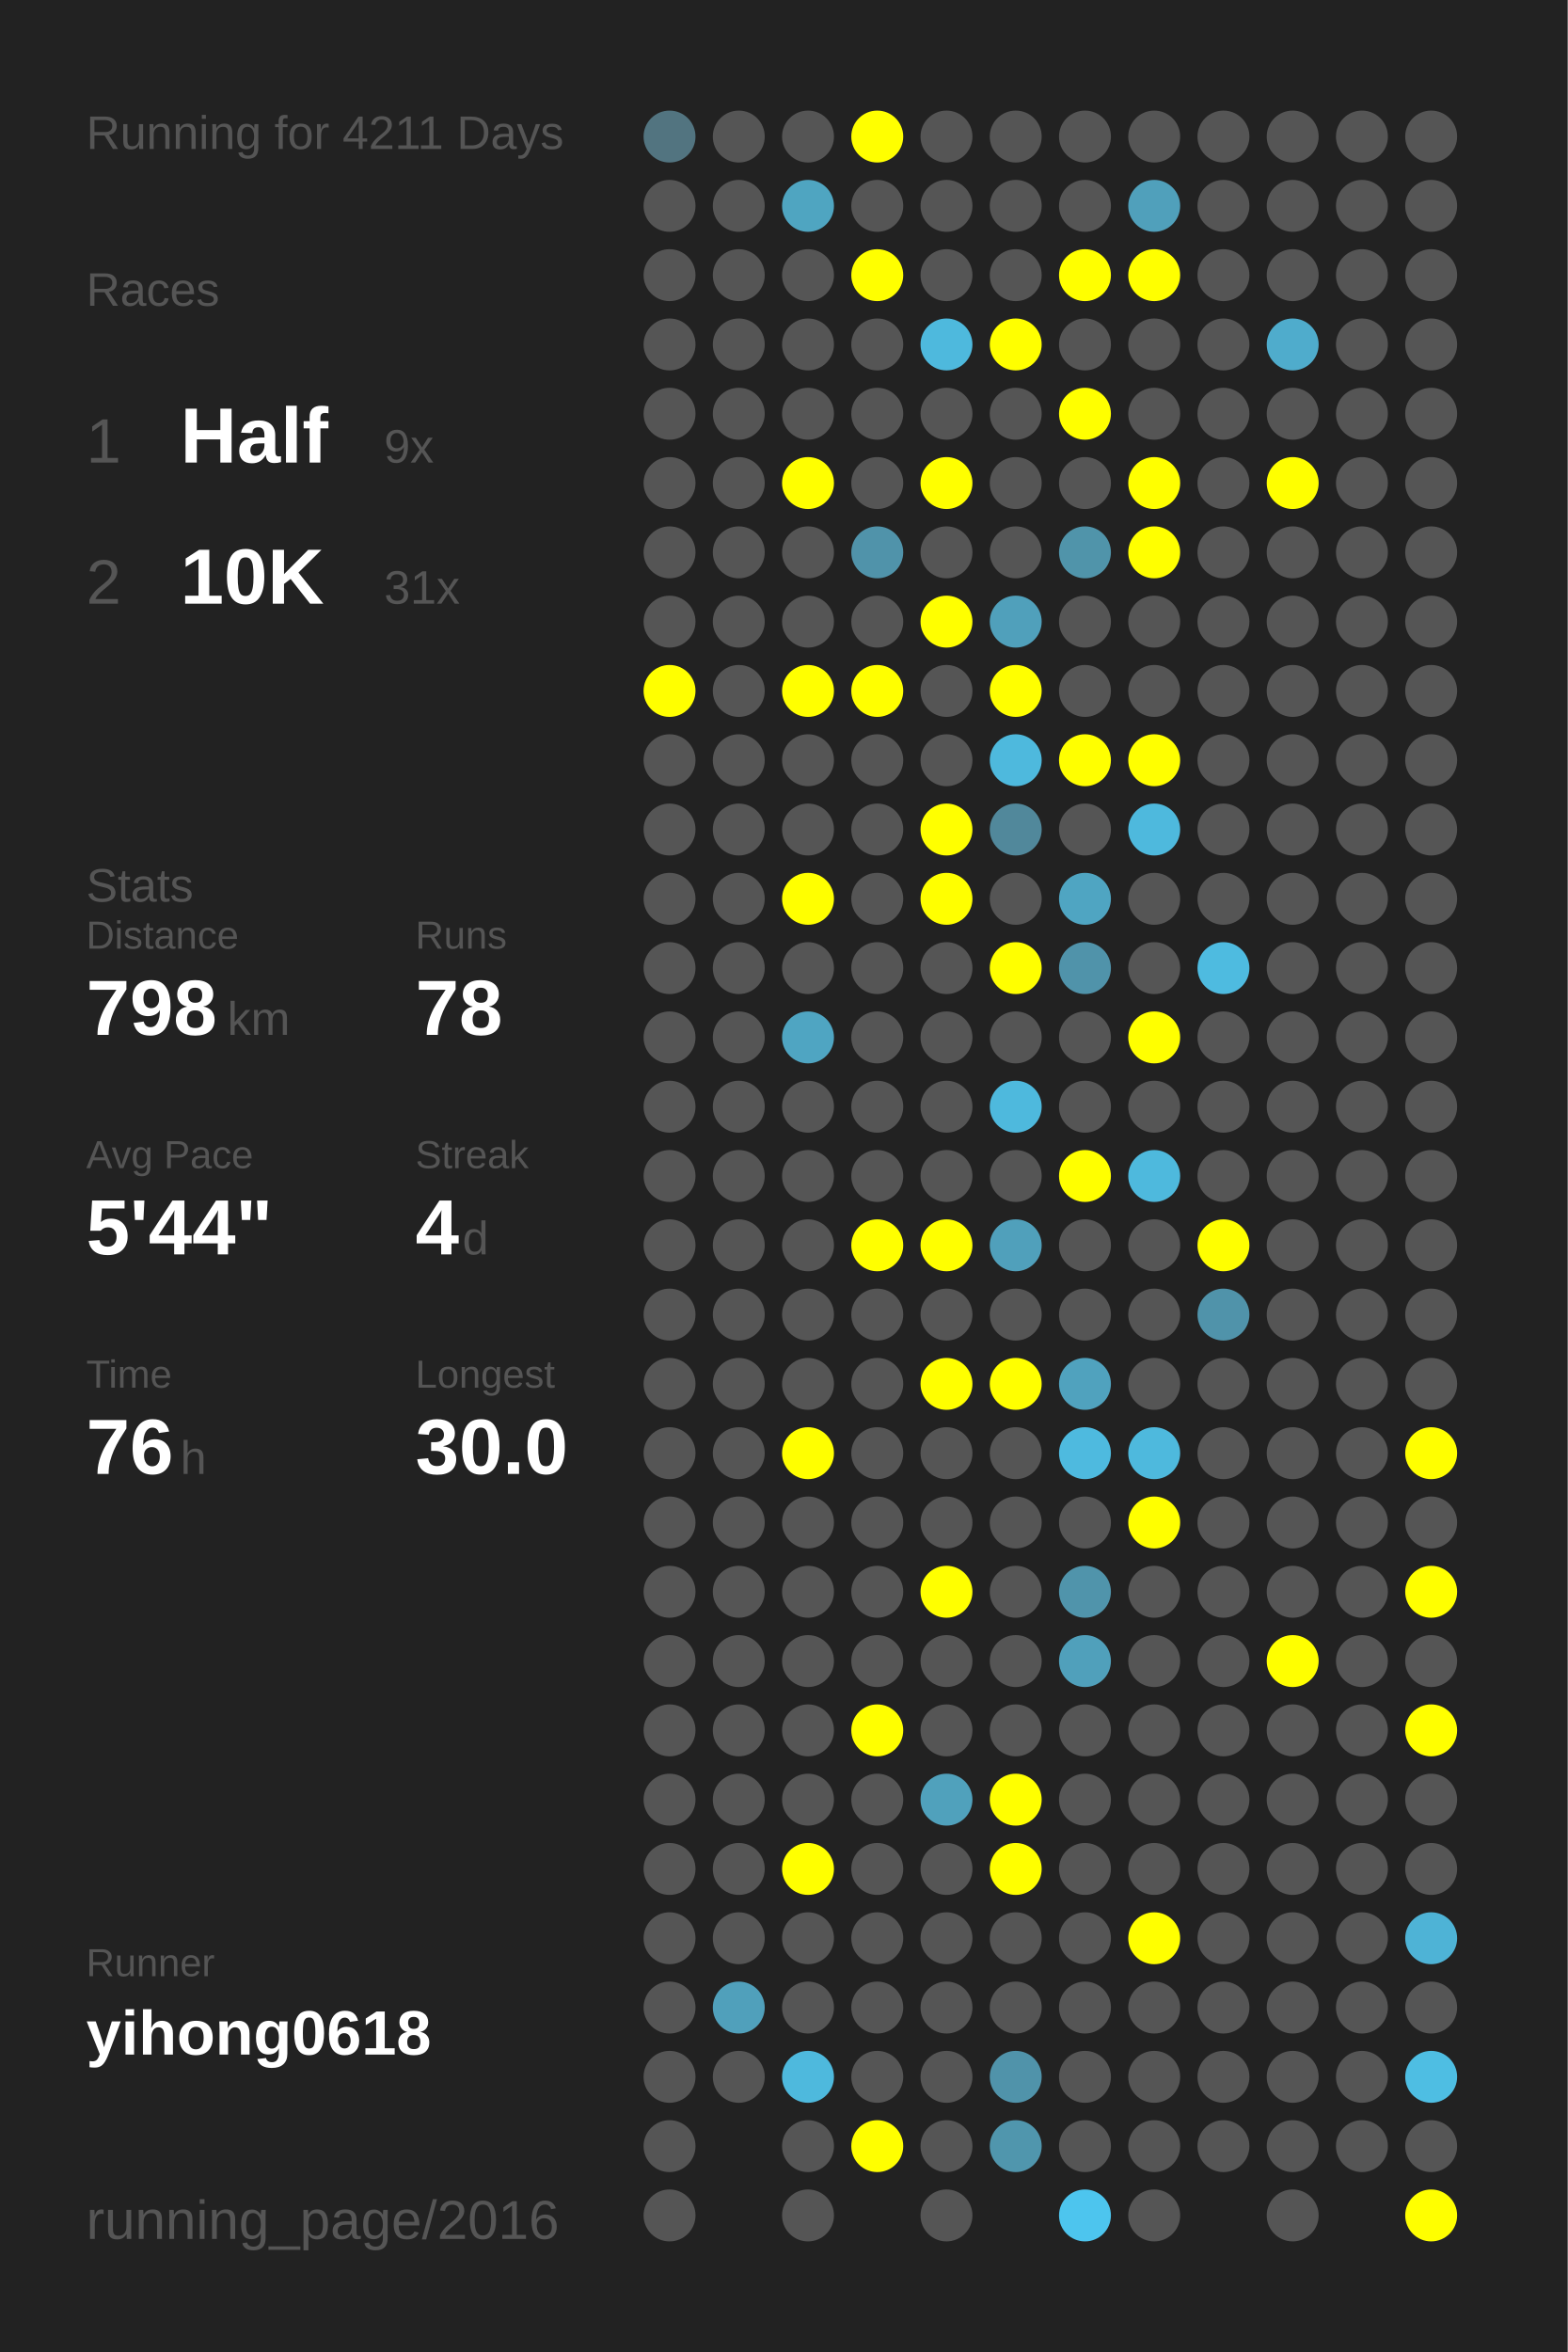
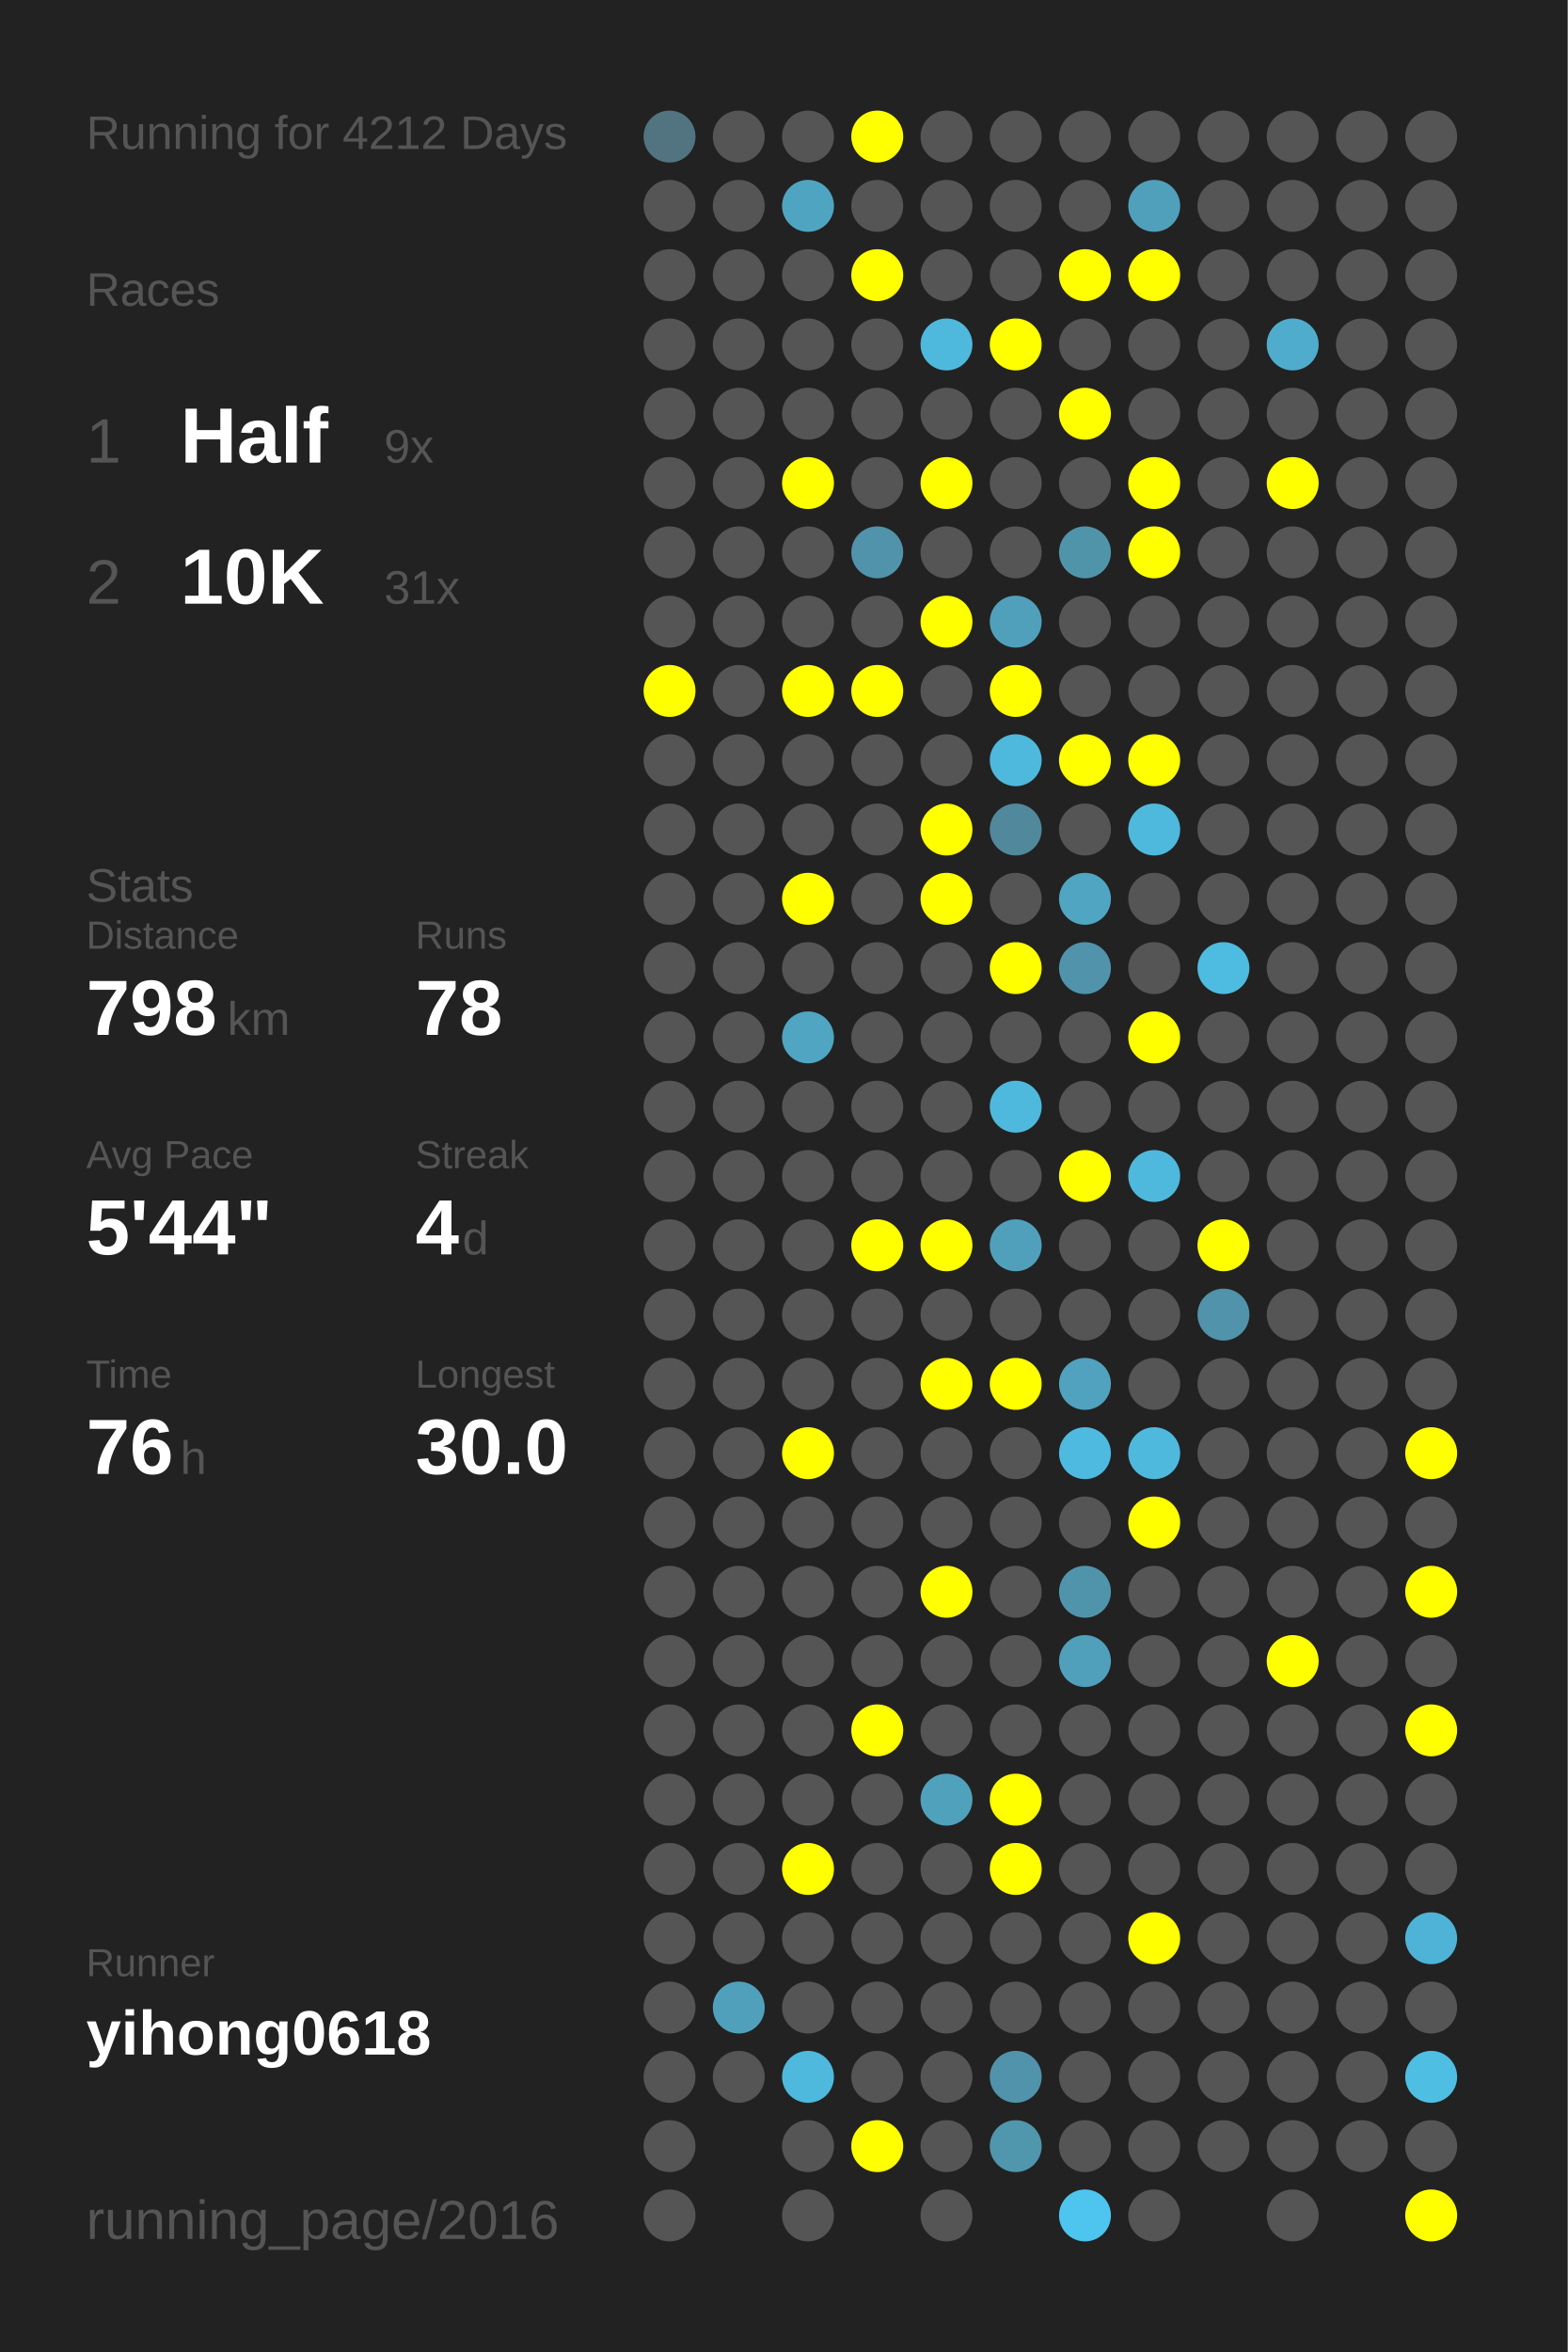
<svg xmlns="http://www.w3.org/2000/svg" baseProfile="full" height="300mm" version="1.1" viewBox="0,0,200,300" width="200mm">
  <defs />
  <rect fill="#222222" height="300" width="200" x="0" y="0" />
-   <text fill="#555555" style="font-size:6px; font-family:Arial;" x="11" y="19">Running for 4211 Days</text>
+   <text fill="#555555" style="font-size:6px; font-family:Arial;" x="11" y="19">Running for 4212 Days</text>
  <text fill="#555555" style="font-size:6px; font-family:Arial;" x="11" y="39">Races</text>
  <text fill="#555555" style="font-size:8px; font-family:Arial;" x="11" y="59">1</text>
  <text fill="#FFFFFF" style="font-size:10px; font-family:Arial; font-weight:bold;" x="23" y="59">Half</text>
  <text fill="#555555" style="font-size:6px; font-family:Arial;" x="49" y="59">9x</text>
  <text fill="#555555" style="font-size:8px; font-family:Arial;" x="11" y="77">2</text>
  <text fill="#FFFFFF" style="font-size:10px; font-family:Arial; font-weight:bold;" x="23" y="77">10K</text>
  <text fill="#555555" style="font-size:6px; font-family:Arial;" x="49" y="77">31x</text>
  <text fill="#555555" style="font-size:6px; font-family:Arial;" x="11" y="115">Stats</text>
  <text fill="#555555" style="font-size:5px; font-family:Arial;" x="11" y="121">Distance</text>
  <text fill="#FFFFFF" style="font-size:10px; font-family:Arial; font-weight:bold;" x="11" y="132">798</text>
  <text fill="#555555" style="font-size:6px; font-family:Arial;" x="29" y="132">km</text>
  <text fill="#555555" style="font-size:5px; font-family:Arial;" x="53" y="121">Runs</text>
  <text fill="#FFFFFF" style="font-size:10px; font-family:Arial; font-weight:bold;" x="53" y="132">78</text>
  <text fill="#555555" style="font-size:5px; font-family:Arial;" x="11" y="149">Avg Pace</text>
  <text fill="#FFFFFF" style="font-size:10px; font-family:Arial; font-weight:bold;" x="11" y="160">5'44"</text>
  <text fill="#555555" style="font-size:5px; font-family:Arial;" x="53" y="149">Streak</text>
  <text fill="#FFFFFF" style="font-size:10px; font-family:Arial; font-weight:bold;" x="53" y="160">4</text>
  <text fill="#555555" style="font-size:6px; font-family:Arial;" x="59" y="160">d</text>
  <text fill="#555555" style="font-size:5px; font-family:Arial;" x="11" y="177">Time</text>
  <text fill="#FFFFFF" style="font-size:10px; font-family:Arial; font-weight:bold;" x="11" y="188">76</text>
  <text fill="#555555" style="font-size:6px; font-family:Arial;" x="23" y="188">h</text>
  <text fill="#555555" style="font-size:5px; font-family:Arial;" x="53" y="177">Longest</text>
  <text fill="#FFFFFF" style="font-size:10px; font-family:Arial; font-weight:bold;" x="53" y="188">30.0</text>
  <text fill="#555555" style="font-size:5px; font-family:Arial;" x="11" y="252.065">Runner</text>
  <text fill="#FFFFFF" style="font-size:8px; font-family:Arial; font-weight:bold;" x="11" y="262.065">yihong0618</text>
  <text fill="#555555" style="font-size:7px; font-family:Arial;" x="11" y="285.581">running_page/2016</text>
  <circle cx="85.417" cy="17.419" fill="#527480" r="3.312" />
  <circle cx="85.417" cy="26.258" fill="#555555" r="3.312" />
  <circle cx="85.417" cy="35.097" fill="#555555" r="3.312" />
  <circle cx="85.417" cy="43.935" fill="#555555" r="3.312" />
  <circle cx="85.417" cy="52.774" fill="#555555" r="3.312" />
  <circle cx="85.417" cy="61.613" fill="#555555" r="3.312" />
  <circle cx="85.417" cy="70.452" fill="#555555" r="3.312" />
  <circle cx="85.417" cy="79.29" fill="#555555" r="3.312" />
  <circle cx="85.417" cy="88.129" fill="#FFFF00" r="3.312" />
  <circle cx="85.417" cy="96.968" fill="#555555" r="3.312" />
  <circle cx="85.417" cy="105.806" fill="#555555" r="3.312" />
  <circle cx="85.417" cy="114.645" fill="#555555" r="3.312" />
  <circle cx="85.417" cy="123.484" fill="#555555" r="3.312" />
  <circle cx="85.417" cy="132.323" fill="#555555" r="3.312" />
  <circle cx="85.417" cy="141.161" fill="#555555" r="3.312" />
  <circle cx="85.417" cy="150" fill="#555555" r="3.312" />
  <circle cx="85.417" cy="158.839" fill="#555555" r="3.312" />
  <circle cx="85.417" cy="167.677" fill="#555555" r="3.312" />
  <circle cx="85.417" cy="176.516" fill="#555555" r="3.312" />
  <circle cx="85.417" cy="185.355" fill="#555555" r="3.312" />
  <circle cx="85.417" cy="194.194" fill="#555555" r="3.312" />
  <circle cx="85.417" cy="203.032" fill="#555555" r="3.312" />
  <circle cx="85.417" cy="211.871" fill="#555555" r="3.312" />
  <circle cx="85.417" cy="220.71" fill="#555555" r="3.312" />
  <circle cx="85.417" cy="229.548" fill="#555555" r="3.312" />
  <circle cx="85.417" cy="238.387" fill="#555555" r="3.312" />
  <circle cx="85.417" cy="247.226" fill="#555555" r="3.312" />
  <circle cx="85.417" cy="256.065" fill="#555555" r="3.312" />
  <circle cx="85.417" cy="264.903" fill="#555555" r="3.312" />
  <circle cx="85.417" cy="273.742" fill="#555555" r="3.312" />
  <circle cx="85.417" cy="282.581" fill="#555555" r="3.312" />
  <circle cx="94.25" cy="17.419" fill="#555555" r="3.312" />
  <circle cx="94.25" cy="26.258" fill="#555555" r="3.312" />
  <circle cx="94.25" cy="35.097" fill="#555555" r="3.312" />
  <circle cx="94.25" cy="43.935" fill="#555555" r="3.312" />
  <circle cx="94.25" cy="52.774" fill="#555555" r="3.312" />
  <circle cx="94.25" cy="61.613" fill="#555555" r="3.312" />
  <circle cx="94.25" cy="70.452" fill="#555555" r="3.312" />
  <circle cx="94.25" cy="79.29" fill="#555555" r="3.312" />
  <circle cx="94.25" cy="88.129" fill="#555555" r="3.312" />
  <circle cx="94.25" cy="96.968" fill="#555555" r="3.312" />
  <circle cx="94.25" cy="105.806" fill="#555555" r="3.312" />
  <circle cx="94.25" cy="114.645" fill="#555555" r="3.312" />
  <circle cx="94.25" cy="123.484" fill="#555555" r="3.312" />
  <circle cx="94.25" cy="132.323" fill="#555555" r="3.312" />
  <circle cx="94.25" cy="141.161" fill="#555555" r="3.312" />
  <circle cx="94.25" cy="150" fill="#555555" r="3.312" />
  <circle cx="94.25" cy="158.839" fill="#555555" r="3.312" />
  <circle cx="94.25" cy="167.677" fill="#555555" r="3.312" />
  <circle cx="94.25" cy="176.516" fill="#555555" r="3.312" />
  <circle cx="94.25" cy="185.355" fill="#555555" r="3.312" />
  <circle cx="94.25" cy="194.194" fill="#555555" r="3.312" />
  <circle cx="94.25" cy="203.032" fill="#555555" r="3.312" />
  <circle cx="94.25" cy="211.871" fill="#555555" r="3.312" />
  <circle cx="94.25" cy="220.71" fill="#555555" r="3.312" />
  <circle cx="94.25" cy="229.548" fill="#555555" r="3.312" />
  <circle cx="94.25" cy="238.387" fill="#555555" r="3.312" />
  <circle cx="94.25" cy="247.226" fill="#555555" r="3.312" />
  <circle cx="94.25" cy="256.065" fill="#50a0bb" r="3.312" />
  <circle cx="94.25" cy="264.903" fill="#555555" r="3.312" />
  <circle cx="103.083" cy="17.419" fill="#555555" r="3.312" />
  <circle cx="103.083" cy="26.258" fill="#4fa5c1" r="3.312" />
  <circle cx="103.083" cy="35.097" fill="#555555" r="3.312" />
  <circle cx="103.083" cy="43.935" fill="#555555" r="3.312" />
  <circle cx="103.083" cy="52.774" fill="#555555" r="3.312" />
  <circle cx="103.083" cy="61.613" fill="#FFFF00" r="3.312" />
  <circle cx="103.083" cy="70.452" fill="#555555" r="3.312" />
  <circle cx="103.083" cy="79.29" fill="#555555" r="3.312" />
  <circle cx="103.083" cy="88.129" fill="#FFFF00" r="3.312" />
  <circle cx="103.083" cy="96.968" fill="#555555" r="3.312" />
  <circle cx="103.083" cy="105.806" fill="#555555" r="3.312" />
  <circle cx="103.083" cy="114.645" fill="#FFFF00" r="3.312" />
  <circle cx="103.083" cy="123.484" fill="#555555" r="3.312" />
  <circle cx="103.083" cy="132.323" fill="#4fa5c2" r="3.312" />
  <circle cx="103.083" cy="141.161" fill="#555555" r="3.312" />
  <circle cx="103.083" cy="150" fill="#555555" r="3.312" />
  <circle cx="103.083" cy="158.839" fill="#555555" r="3.312" />
  <circle cx="103.083" cy="167.677" fill="#555555" r="3.312" />
  <circle cx="103.083" cy="176.516" fill="#555555" r="3.312" />
  <circle cx="103.083" cy="185.355" fill="#FFFF00" r="3.312" />
  <circle cx="103.083" cy="194.194" fill="#555555" r="3.312" />
  <circle cx="103.083" cy="203.032" fill="#555555" r="3.312" />
  <circle cx="103.083" cy="211.871" fill="#555555" r="3.312" />
  <circle cx="103.083" cy="220.71" fill="#555555" r="3.312" />
  <circle cx="103.083" cy="229.548" fill="#555555" r="3.312" />
  <circle cx="103.083" cy="238.387" fill="#FFFF00" r="3.312" />
  <circle cx="103.083" cy="247.226" fill="#555555" r="3.312" />
  <circle cx="103.083" cy="256.065" fill="#555555" r="3.312" />
  <circle cx="103.083" cy="264.903" fill="#4eb9dd" r="3.312" />
  <circle cx="103.083" cy="273.742" fill="#555555" r="3.312" />
  <circle cx="103.083" cy="282.581" fill="#555555" r="3.312" />
  <circle cx="111.917" cy="17.419" fill="#FFFF00" r="3.312" />
  <circle cx="111.917" cy="26.258" fill="#555555" r="3.312" />
  <circle cx="111.917" cy="35.097" fill="#FFFF00" r="3.312" />
  <circle cx="111.917" cy="43.935" fill="#555555" r="3.312" />
  <circle cx="111.917" cy="52.774" fill="#555555" r="3.312" />
  <circle cx="111.917" cy="61.613" fill="#555555" r="3.312" />
  <circle cx="111.917" cy="70.452" fill="#5093aa" r="3.312" />
  <circle cx="111.917" cy="79.29" fill="#555555" r="3.312" />
  <circle cx="111.917" cy="88.129" fill="#FFFF00" r="3.312" />
  <circle cx="111.917" cy="96.968" fill="#555555" r="3.312" />
  <circle cx="111.917" cy="105.806" fill="#555555" r="3.312" />
  <circle cx="111.917" cy="114.645" fill="#555555" r="3.312" />
  <circle cx="111.917" cy="123.484" fill="#555555" r="3.312" />
  <circle cx="111.917" cy="132.323" fill="#555555" r="3.312" />
  <circle cx="111.917" cy="141.161" fill="#555555" r="3.312" />
  <circle cx="111.917" cy="150" fill="#555555" r="3.312" />
  <circle cx="111.917" cy="158.839" fill="#FFFF00" r="3.312" />
  <circle cx="111.917" cy="167.677" fill="#555555" r="3.312" />
  <circle cx="111.917" cy="176.516" fill="#555555" r="3.312" />
  <circle cx="111.917" cy="185.355" fill="#555555" r="3.312" />
  <circle cx="111.917" cy="194.194" fill="#555555" r="3.312" />
  <circle cx="111.917" cy="203.032" fill="#555555" r="3.312" />
  <circle cx="111.917" cy="211.871" fill="#555555" r="3.312" />
  <circle cx="111.917" cy="220.71" fill="#FFFF00" r="3.312" />
  <circle cx="111.917" cy="229.548" fill="#555555" r="3.312" />
  <circle cx="111.917" cy="238.387" fill="#555555" r="3.312" />
  <circle cx="111.917" cy="247.226" fill="#555555" r="3.312" />
  <circle cx="111.917" cy="256.065" fill="#555555" r="3.312" />
  <circle cx="111.917" cy="264.903" fill="#555555" r="3.312" />
  <circle cx="111.917" cy="273.742" fill="#FFFF00" r="3.312" />
  <circle cx="120.75" cy="17.419" fill="#555555" r="3.312" />
  <circle cx="120.75" cy="26.258" fill="#555555" r="3.312" />
  <circle cx="120.75" cy="35.097" fill="#555555" r="3.312" />
  <circle cx="120.75" cy="43.935" fill="#4eb9dd" r="3.312" />
  <circle cx="120.75" cy="52.774" fill="#555555" r="3.312" />
  <circle cx="120.75" cy="61.613" fill="#FFFF00" r="3.312" />
  <circle cx="120.75" cy="70.452" fill="#555555" r="3.312" />
  <circle cx="120.75" cy="79.29" fill="#FFFF00" r="3.312" />
  <circle cx="120.75" cy="88.129" fill="#555555" r="3.312" />
  <circle cx="120.75" cy="96.968" fill="#555555" r="3.312" />
  <circle cx="120.75" cy="105.806" fill="#FFFF00" r="3.312" />
  <circle cx="120.75" cy="114.645" fill="#FFFF00" r="3.312" />
  <circle cx="120.75" cy="123.484" fill="#555555" r="3.312" />
  <circle cx="120.75" cy="132.323" fill="#555555" r="3.312" />
  <circle cx="120.75" cy="141.161" fill="#555555" r="3.312" />
  <circle cx="120.75" cy="150" fill="#555555" r="3.312" />
  <circle cx="120.75" cy="158.839" fill="#FFFF00" r="3.312" />
  <circle cx="120.75" cy="167.677" fill="#555555" r="3.312" />
  <circle cx="120.75" cy="176.516" fill="#FFFF00" r="3.312" />
  <circle cx="120.75" cy="185.355" fill="#555555" r="3.312" />
  <circle cx="120.75" cy="194.194" fill="#555555" r="3.312" />
  <circle cx="120.75" cy="203.032" fill="#FFFF00" r="3.312" />
  <circle cx="120.75" cy="211.871" fill="#555555" r="3.312" />
  <circle cx="120.75" cy="220.71" fill="#555555" r="3.312" />
  <circle cx="120.75" cy="229.548" fill="#50a1bc" r="3.312" />
  <circle cx="120.75" cy="238.387" fill="#555555" r="3.312" />
  <circle cx="120.75" cy="247.226" fill="#555555" r="3.312" />
  <circle cx="120.75" cy="256.065" fill="#555555" r="3.312" />
  <circle cx="120.75" cy="264.903" fill="#555555" r="3.312" />
  <circle cx="120.75" cy="273.742" fill="#555555" r="3.312" />
  <circle cx="120.75" cy="282.581" fill="#555555" r="3.312" />
  <circle cx="129.583" cy="17.419" fill="#555555" r="3.312" />
  <circle cx="129.583" cy="26.258" fill="#555555" r="3.312" />
  <circle cx="129.583" cy="35.097" fill="#555555" r="3.312" />
  <circle cx="129.583" cy="43.935" fill="#FFFF00" r="3.312" />
  <circle cx="129.583" cy="52.774" fill="#555555" r="3.312" />
  <circle cx="129.583" cy="61.613" fill="#555555" r="3.312" />
  <circle cx="129.583" cy="70.452" fill="#555555" r="3.312" />
  <circle cx="129.583" cy="79.29" fill="#50a0bb" r="3.312" />
  <circle cx="129.583" cy="88.129" fill="#FFFF00" r="3.312" />
  <circle cx="129.583" cy="96.968" fill="#4eb9dd" r="3.312" />
  <circle cx="129.583" cy="105.806" fill="#51889b" r="3.312" />
  <circle cx="129.583" cy="114.645" fill="#555555" r="3.312" />
  <circle cx="129.583" cy="123.484" fill="#FFFF00" r="3.312" />
  <circle cx="129.583" cy="132.323" fill="#555555" r="3.312" />
  <circle cx="129.583" cy="141.161" fill="#4eb9dd" r="3.312" />
  <circle cx="129.583" cy="150" fill="#555555" r="3.312" />
  <circle cx="129.583" cy="158.839" fill="#50a0bb" r="3.312" />
  <circle cx="129.583" cy="167.677" fill="#555555" r="3.312" />
  <circle cx="129.583" cy="176.516" fill="#FFFF00" r="3.312" />
  <circle cx="129.583" cy="185.355" fill="#555555" r="3.312" />
  <circle cx="129.583" cy="194.194" fill="#555555" r="3.312" />
  <circle cx="129.583" cy="203.032" fill="#555555" r="3.312" />
  <circle cx="129.583" cy="211.871" fill="#555555" r="3.312" />
  <circle cx="129.583" cy="220.71" fill="#555555" r="3.312" />
  <circle cx="129.583" cy="229.548" fill="#FFFF00" r="3.312" />
  <circle cx="129.583" cy="238.387" fill="#FFFF00" r="3.312" />
  <circle cx="129.583" cy="247.226" fill="#555555" r="3.312" />
  <circle cx="129.583" cy="256.065" fill="#555555" r="3.312" />
  <circle cx="129.583" cy="264.903" fill="#5093aa" r="3.312" />
  <circle cx="129.583" cy="273.742" fill="#5096ad" r="3.312" />
  <circle cx="138.417" cy="17.419" fill="#555555" r="3.312" />
  <circle cx="138.417" cy="26.258" fill="#555555" r="3.312" />
  <circle cx="138.417" cy="35.097" fill="#FFFF00" r="3.312" />
  <circle cx="138.417" cy="43.935" fill="#555555" r="3.312" />
  <circle cx="138.417" cy="52.774" fill="#FFFF00" r="3.312" />
  <circle cx="138.417" cy="61.613" fill="#555555" r="3.312" />
  <circle cx="138.417" cy="70.452" fill="#5094aa" r="3.312" />
  <circle cx="138.417" cy="79.29" fill="#555555" r="3.312" />
  <circle cx="138.417" cy="88.129" fill="#555555" r="3.312" />
  <circle cx="138.417" cy="96.968" fill="#FFFF00" r="3.312" />
  <circle cx="138.417" cy="105.806" fill="#555555" r="3.312" />
  <circle cx="138.417" cy="114.645" fill="#4fa5c2" r="3.312" />
  <circle cx="138.417" cy="123.484" fill="#5093aa" r="3.312" />
  <circle cx="138.417" cy="132.323" fill="#555555" r="3.312" />
  <circle cx="138.417" cy="141.161" fill="#555555" r="3.312" />
  <circle cx="138.417" cy="150" fill="#FFFF00" r="3.312" />
  <circle cx="138.417" cy="158.839" fill="#555555" r="3.312" />
  <circle cx="138.417" cy="167.677" fill="#555555" r="3.312" />
  <circle cx="138.417" cy="176.516" fill="#50a2be" r="3.312" />
  <circle cx="138.417" cy="185.355" fill="#4ebadf" r="3.312" />
  <circle cx="138.417" cy="194.194" fill="#555555" r="3.312" />
  <circle cx="138.417" cy="203.032" fill="#5094ab" r="3.312" />
  <circle cx="138.417" cy="211.871" fill="#50a0bb" r="3.312" />
  <circle cx="138.417" cy="220.71" fill="#555555" r="3.312" />
  <circle cx="138.417" cy="229.548" fill="#555555" r="3.312" />
  <circle cx="138.417" cy="238.387" fill="#555555" r="3.312" />
  <circle cx="138.417" cy="247.226" fill="#555555" r="3.312" />
  <circle cx="138.417" cy="256.065" fill="#555555" r="3.312" />
  <circle cx="138.417" cy="264.903" fill="#555555" r="3.312" />
  <circle cx="138.417" cy="273.742" fill="#555555" r="3.312" />
  <circle cx="138.417" cy="282.581" fill="#4dc5ee" r="3.312" />
  <circle cx="147.25" cy="17.419" fill="#555555" r="3.312" />
  <circle cx="147.25" cy="26.258" fill="#50a0bb" r="3.312" />
  <circle cx="147.25" cy="35.097" fill="#FFFF00" r="3.312" />
  <circle cx="147.25" cy="43.935" fill="#555555" r="3.312" />
  <circle cx="147.25" cy="52.774" fill="#555555" r="3.312" />
  <circle cx="147.25" cy="61.613" fill="#FFFF00" r="3.312" />
  <circle cx="147.25" cy="70.452" fill="#FFFF00" r="3.312" />
  <circle cx="147.25" cy="79.29" fill="#555555" r="3.312" />
  <circle cx="147.25" cy="88.129" fill="#555555" r="3.312" />
  <circle cx="147.25" cy="96.968" fill="#FFFF00" r="3.312" />
  <circle cx="147.25" cy="105.806" fill="#4eb9dd" r="3.312" />
  <circle cx="147.25" cy="114.645" fill="#555555" r="3.312" />
  <circle cx="147.25" cy="123.484" fill="#555555" r="3.312" />
  <circle cx="147.25" cy="132.323" fill="#FFFF00" r="3.312" />
  <circle cx="147.25" cy="141.161" fill="#555555" r="3.312" />
  <circle cx="147.25" cy="150" fill="#4eb9dd" r="3.312" />
  <circle cx="147.25" cy="158.839" fill="#555555" r="3.312" />
  <circle cx="147.25" cy="167.677" fill="#555555" r="3.312" />
  <circle cx="147.25" cy="176.516" fill="#555555" r="3.312" />
  <circle cx="147.25" cy="185.355" fill="#4eb9dd" r="3.312" />
  <circle cx="147.25" cy="194.194" fill="#FFFF00" r="3.312" />
  <circle cx="147.25" cy="203.032" fill="#555555" r="3.312" />
  <circle cx="147.25" cy="211.871" fill="#555555" r="3.312" />
  <circle cx="147.25" cy="220.71" fill="#555555" r="3.312" />
  <circle cx="147.25" cy="229.548" fill="#555555" r="3.312" />
  <circle cx="147.25" cy="238.387" fill="#555555" r="3.312" />
  <circle cx="147.25" cy="247.226" fill="#FFFF00" r="3.312" />
  <circle cx="147.25" cy="256.065" fill="#555555" r="3.312" />
  <circle cx="147.25" cy="264.903" fill="#555555" r="3.312" />
  <circle cx="147.25" cy="273.742" fill="#555555" r="3.312" />
  <circle cx="147.25" cy="282.581" fill="#555555" r="3.312" />
  <circle cx="156.083" cy="17.419" fill="#555555" r="3.312" />
  <circle cx="156.083" cy="26.258" fill="#555555" r="3.312" />
  <circle cx="156.083" cy="35.097" fill="#555555" r="3.312" />
  <circle cx="156.083" cy="43.935" fill="#555555" r="3.312" />
  <circle cx="156.083" cy="52.774" fill="#555555" r="3.312" />
  <circle cx="156.083" cy="61.613" fill="#555555" r="3.312" />
  <circle cx="156.083" cy="70.452" fill="#555555" r="3.312" />
  <circle cx="156.083" cy="79.29" fill="#555555" r="3.312" />
  <circle cx="156.083" cy="88.129" fill="#555555" r="3.312" />
  <circle cx="156.083" cy="96.968" fill="#555555" r="3.312" />
  <circle cx="156.083" cy="105.806" fill="#555555" r="3.312" />
  <circle cx="156.083" cy="114.645" fill="#555555" r="3.312" />
  <circle cx="156.083" cy="123.484" fill="#4ebbe0" r="3.312" />
  <circle cx="156.083" cy="132.323" fill="#555555" r="3.312" />
  <circle cx="156.083" cy="141.161" fill="#555555" r="3.312" />
  <circle cx="156.083" cy="150" fill="#555555" r="3.312" />
  <circle cx="156.083" cy="158.839" fill="#FFFF00" r="3.312" />
  <circle cx="156.083" cy="167.677" fill="#5093aa" r="3.312" />
  <circle cx="156.083" cy="176.516" fill="#555555" r="3.312" />
  <circle cx="156.083" cy="185.355" fill="#555555" r="3.312" />
  <circle cx="156.083" cy="194.194" fill="#555555" r="3.312" />
  <circle cx="156.083" cy="203.032" fill="#555555" r="3.312" />
  <circle cx="156.083" cy="211.871" fill="#555555" r="3.312" />
  <circle cx="156.083" cy="220.71" fill="#555555" r="3.312" />
  <circle cx="156.083" cy="229.548" fill="#555555" r="3.312" />
  <circle cx="156.083" cy="238.387" fill="#555555" r="3.312" />
  <circle cx="156.083" cy="247.226" fill="#555555" r="3.312" />
  <circle cx="156.083" cy="256.065" fill="#555555" r="3.312" />
  <circle cx="156.083" cy="264.903" fill="#555555" r="3.312" />
  <circle cx="156.083" cy="273.742" fill="#555555" r="3.312" />
  <circle cx="164.917" cy="17.419" fill="#555555" r="3.312" />
  <circle cx="164.917" cy="26.258" fill="#555555" r="3.312" />
  <circle cx="164.917" cy="35.097" fill="#555555" r="3.312" />
  <circle cx="164.917" cy="43.935" fill="#4faccc" r="3.312" />
  <circle cx="164.917" cy="52.774" fill="#555555" r="3.312" />
  <circle cx="164.917" cy="61.613" fill="#FFFF00" r="3.312" />
  <circle cx="164.917" cy="70.452" fill="#555555" r="3.312" />
  <circle cx="164.917" cy="79.29" fill="#555555" r="3.312" />
  <circle cx="164.917" cy="88.129" fill="#555555" r="3.312" />
  <circle cx="164.917" cy="96.968" fill="#555555" r="3.312" />
  <circle cx="164.917" cy="105.806" fill="#555555" r="3.312" />
  <circle cx="164.917" cy="114.645" fill="#555555" r="3.312" />
  <circle cx="164.917" cy="123.484" fill="#555555" r="3.312" />
  <circle cx="164.917" cy="132.323" fill="#555555" r="3.312" />
  <circle cx="164.917" cy="141.161" fill="#555555" r="3.312" />
  <circle cx="164.917" cy="150" fill="#555555" r="3.312" />
  <circle cx="164.917" cy="158.839" fill="#555555" r="3.312" />
  <circle cx="164.917" cy="167.677" fill="#555555" r="3.312" />
  <circle cx="164.917" cy="176.516" fill="#555555" r="3.312" />
  <circle cx="164.917" cy="185.355" fill="#555555" r="3.312" />
  <circle cx="164.917" cy="194.194" fill="#555555" r="3.312" />
  <circle cx="164.917" cy="203.032" fill="#555555" r="3.312" />
  <circle cx="164.917" cy="211.871" fill="#FFFF00" r="3.312" />
  <circle cx="164.917" cy="220.71" fill="#555555" r="3.312" />
  <circle cx="164.917" cy="229.548" fill="#555555" r="3.312" />
  <circle cx="164.917" cy="238.387" fill="#555555" r="3.312" />
  <circle cx="164.917" cy="247.226" fill="#555555" r="3.312" />
  <circle cx="164.917" cy="256.065" fill="#555555" r="3.312" />
  <circle cx="164.917" cy="264.903" fill="#555555" r="3.312" />
  <circle cx="164.917" cy="273.742" fill="#555555" r="3.312" />
  <circle cx="164.917" cy="282.581" fill="#555555" r="3.312" />
  <circle cx="173.75" cy="17.419" fill="#555555" r="3.312" />
  <circle cx="173.75" cy="26.258" fill="#555555" r="3.312" />
  <circle cx="173.75" cy="35.097" fill="#555555" r="3.312" />
  <circle cx="173.75" cy="43.935" fill="#555555" r="3.312" />
  <circle cx="173.75" cy="52.774" fill="#555555" r="3.312" />
  <circle cx="173.75" cy="61.613" fill="#555555" r="3.312" />
  <circle cx="173.75" cy="70.452" fill="#555555" r="3.312" />
  <circle cx="173.75" cy="79.29" fill="#555555" r="3.312" />
  <circle cx="173.75" cy="88.129" fill="#555555" r="3.312" />
  <circle cx="173.75" cy="96.968" fill="#555555" r="3.312" />
  <circle cx="173.75" cy="105.806" fill="#555555" r="3.312" />
  <circle cx="173.75" cy="114.645" fill="#555555" r="3.312" />
  <circle cx="173.75" cy="123.484" fill="#555555" r="3.312" />
  <circle cx="173.75" cy="132.323" fill="#555555" r="3.312" />
  <circle cx="173.75" cy="141.161" fill="#555555" r="3.312" />
  <circle cx="173.75" cy="150" fill="#555555" r="3.312" />
  <circle cx="173.75" cy="158.839" fill="#555555" r="3.312" />
  <circle cx="173.75" cy="167.677" fill="#555555" r="3.312" />
  <circle cx="173.75" cy="176.516" fill="#555555" r="3.312" />
  <circle cx="173.75" cy="185.355" fill="#555555" r="3.312" />
  <circle cx="173.75" cy="194.194" fill="#555555" r="3.312" />
  <circle cx="173.75" cy="203.032" fill="#555555" r="3.312" />
  <circle cx="173.75" cy="211.871" fill="#555555" r="3.312" />
  <circle cx="173.75" cy="220.71" fill="#555555" r="3.312" />
  <circle cx="173.75" cy="229.548" fill="#555555" r="3.312" />
  <circle cx="173.75" cy="238.387" fill="#555555" r="3.312" />
  <circle cx="173.75" cy="247.226" fill="#555555" r="3.312" />
  <circle cx="173.75" cy="256.065" fill="#555555" r="3.312" />
  <circle cx="173.75" cy="264.903" fill="#555555" r="3.312" />
  <circle cx="173.75" cy="273.742" fill="#555555" r="3.312" />
  <circle cx="182.583" cy="17.419" fill="#555555" r="3.312" />
  <circle cx="182.583" cy="26.258" fill="#555555" r="3.312" />
  <circle cx="182.583" cy="35.097" fill="#555555" r="3.312" />
  <circle cx="182.583" cy="43.935" fill="#555555" r="3.312" />
  <circle cx="182.583" cy="52.774" fill="#555555" r="3.312" />
  <circle cx="182.583" cy="61.613" fill="#555555" r="3.312" />
  <circle cx="182.583" cy="70.452" fill="#555555" r="3.312" />
  <circle cx="182.583" cy="79.29" fill="#555555" r="3.312" />
  <circle cx="182.583" cy="88.129" fill="#555555" r="3.312" />
  <circle cx="182.583" cy="96.968" fill="#555555" r="3.312" />
  <circle cx="182.583" cy="105.806" fill="#555555" r="3.312" />
  <circle cx="182.583" cy="114.645" fill="#555555" r="3.312" />
  <circle cx="182.583" cy="123.484" fill="#555555" r="3.312" />
  <circle cx="182.583" cy="132.323" fill="#555555" r="3.312" />
  <circle cx="182.583" cy="141.161" fill="#555555" r="3.312" />
  <circle cx="182.583" cy="150" fill="#555555" r="3.312" />
  <circle cx="182.583" cy="158.839" fill="#555555" r="3.312" />
  <circle cx="182.583" cy="167.677" fill="#555555" r="3.312" />
  <circle cx="182.583" cy="176.516" fill="#555555" r="3.312" />
  <circle cx="182.583" cy="185.355" fill="#FFFF00" r="3.312" />
  <circle cx="182.583" cy="194.194" fill="#555555" r="3.312" />
  <circle cx="182.583" cy="203.032" fill="#FFFF00" r="3.312" />
  <circle cx="182.583" cy="211.871" fill="#555555" r="3.312" />
  <circle cx="182.583" cy="220.71" fill="#FFFF00" r="3.312" />
  <circle cx="182.583" cy="229.548" fill="#555555" r="3.312" />
  <circle cx="182.583" cy="238.387" fill="#555555" r="3.312" />
  <circle cx="182.583" cy="247.226" fill="#4eb3d6" r="3.312" />
  <circle cx="182.583" cy="256.065" fill="#555555" r="3.312" />
  <circle cx="182.583" cy="264.903" fill="#4ebee3" r="3.312" />
  <circle cx="182.583" cy="273.742" fill="#555555" r="3.312" />
  <circle cx="182.583" cy="282.581" fill="#FFFF00" r="3.312" />
</svg>
